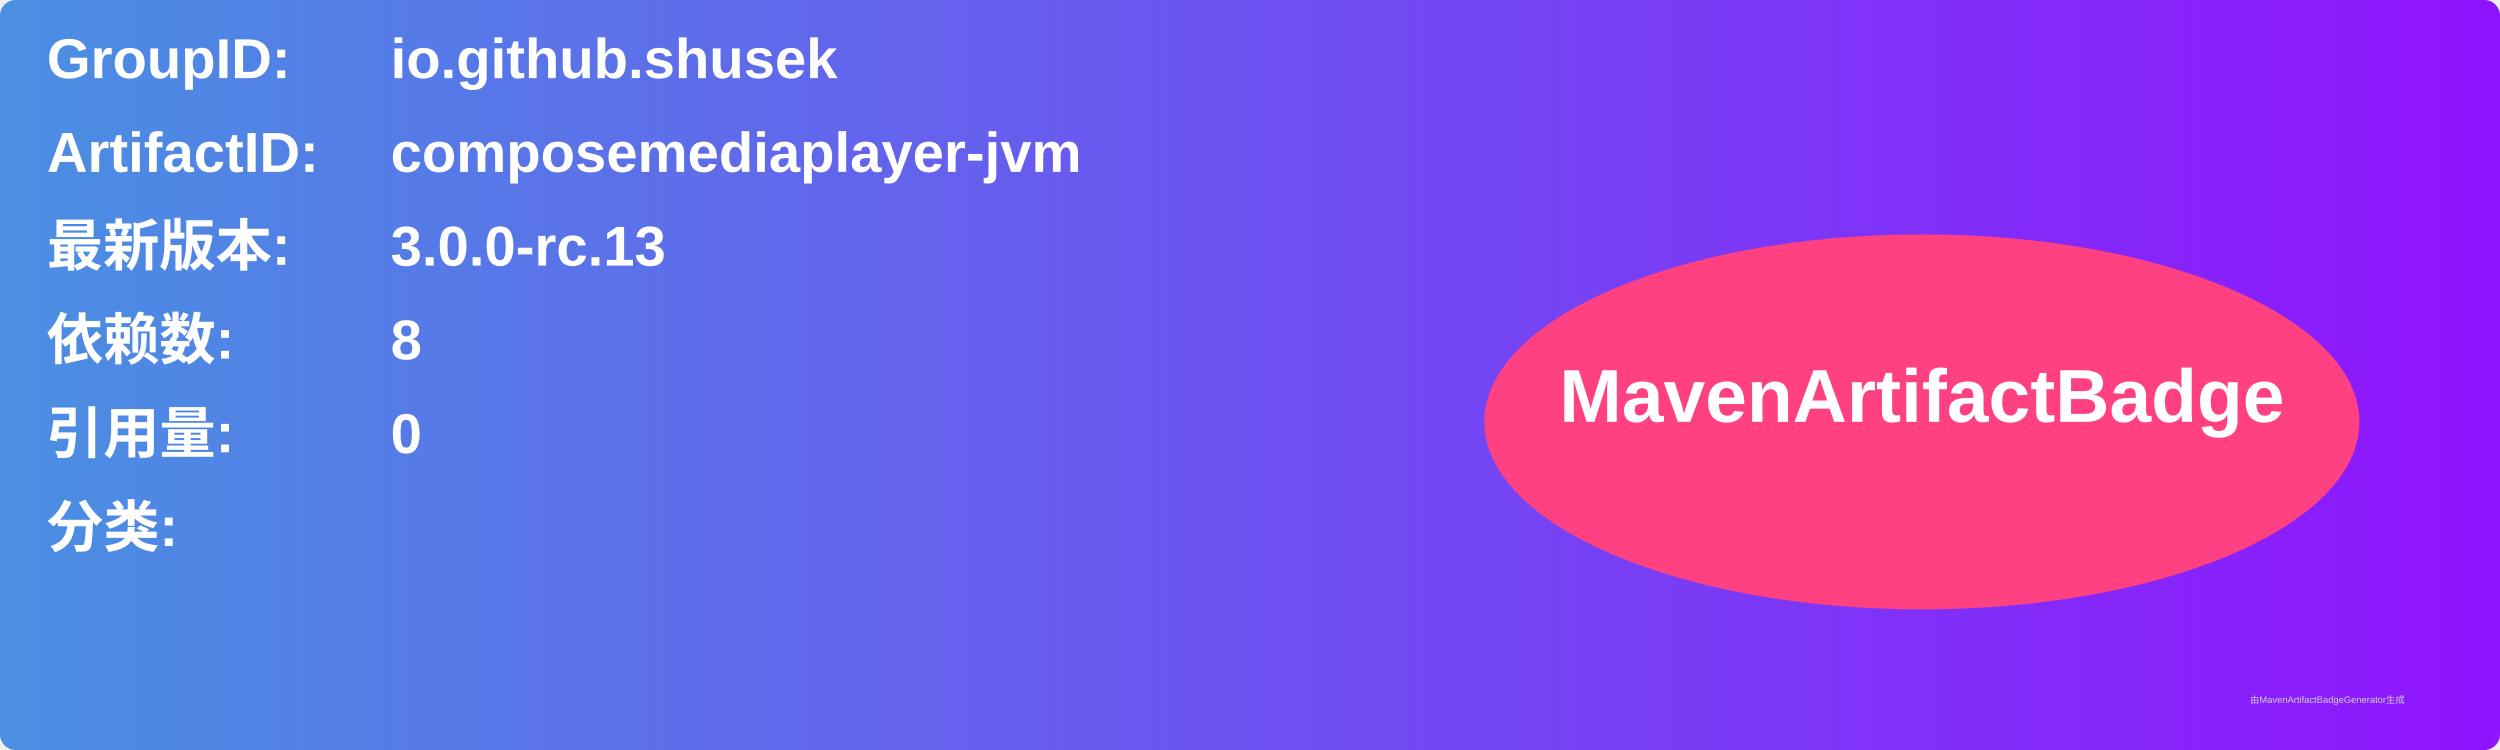
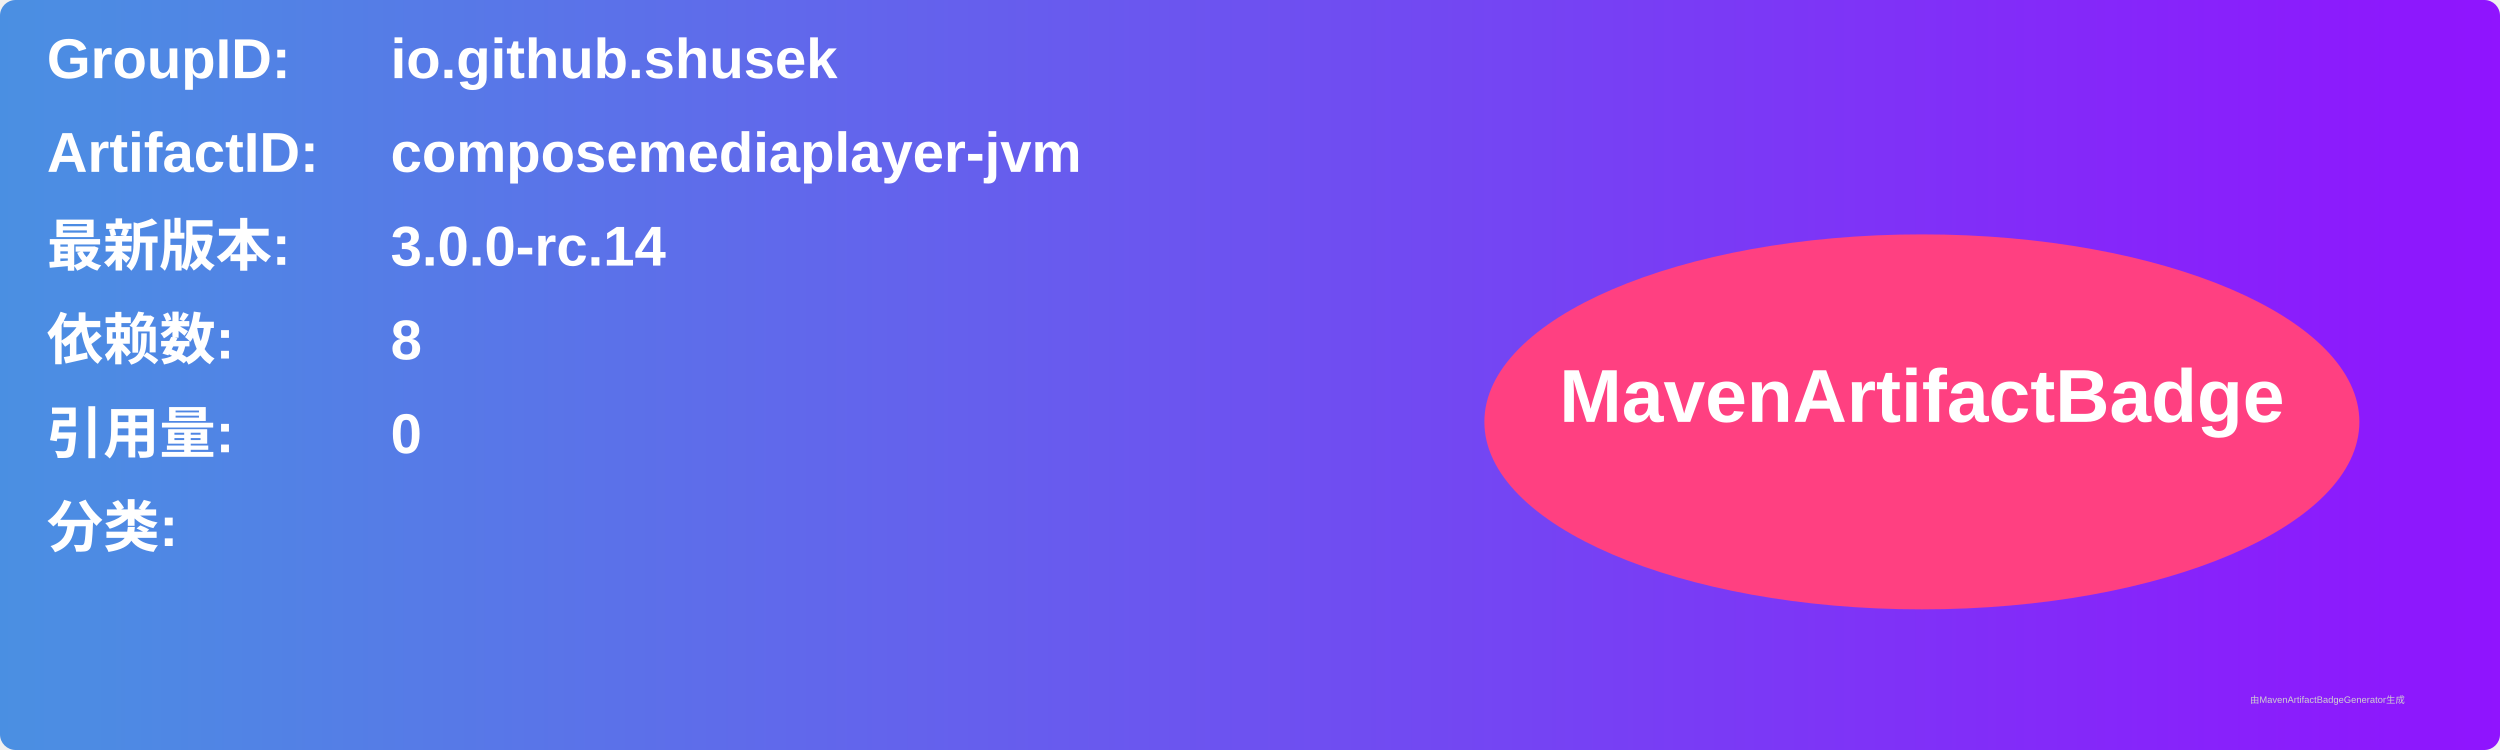
<svg xmlns="http://www.w3.org/2000/svg" width="800" height="240" viewBox="0 0 800 240">
  <linearGradient id="grad" x1="0%" y1="0%" x2="100%" y2="0%">
    <stop offset="0%" stop-color="#4a90e2" />
    <stop offset="100%" stop-color="#9013fe" />
  </linearGradient>
  <rect width="100%" height="100%" rx="5" ry="5" fill="url(#grad)" />
  <g transform="translate(15, 15)">
    <text x="0" y="10" font-family="Arial" font-size="18" fill="white" font-weight="bold" width="260">GroupID:</text>
    <text x="110" y="10" font-family="Arial" font-size="18" fill="white" font-weight="bold" width="460">io.github.shusek</text>
    <text x="0" y="40" font-family="Arial" font-size="18" fill="white" font-weight="bold" width="260">ArtifactID:</text>
    <text x="110" y="40" font-family="Arial" font-size="18" fill="white" font-weight="bold" width="460">composemediaplayer-jvm</text>
    <text x="0" y="70" font-family="Arial" font-size="18" fill="white" font-weight="bold">最新版本:</text>
    <text x="110" y="70" font-family="Arial" font-size="18" fill="white" font-weight="bold">
-       <tspan font-weight="bold">3.0.0-rc.13</tspan>
+       <tspan font-weight="bold">3.0.0-rc.14</tspan>
    </text>
    <text x="0" y="100" font-family="Arial" font-size="18" fill="white" font-weight="bold">依赖数: </text>
    <text x="110" y="100" font-family="Arial" font-size="18" fill="white">
      <tspan font-weight="bold">8</tspan>
    </text>
    <text x="0" y="130" font-family="Arial" font-size="18" fill="white" font-weight="bold">引用量: </text>
    <text x="110" y="130" font-family="Arial" font-size="18" fill="white">
      <tspan font-weight="bold">0</tspan>
    </text>
    <text x="0" y="160" font-family="Arial" font-size="18" fill="white" font-weight="bold">分类:</text>
    <text x="10" y="190" font-family="Arial" font-size="10" fill="white">
      <tspan font-weight="bold" />
    </text>
    <ellipse cx="600" cy="120" rx="140" ry="60" fill="#ff4081" />
    <text x="600" y="120" text-anchor="middle" font-family="Arial" font-size="24" fill="white" font-weight="bold">MavenArtifactBadge</text>
  </g>
  <text x="720" y="225" font-family="Arial" font-size="3" fill="#d0d0d0">由MavenArtifactBadgeGenerator生成</text>
</svg>
